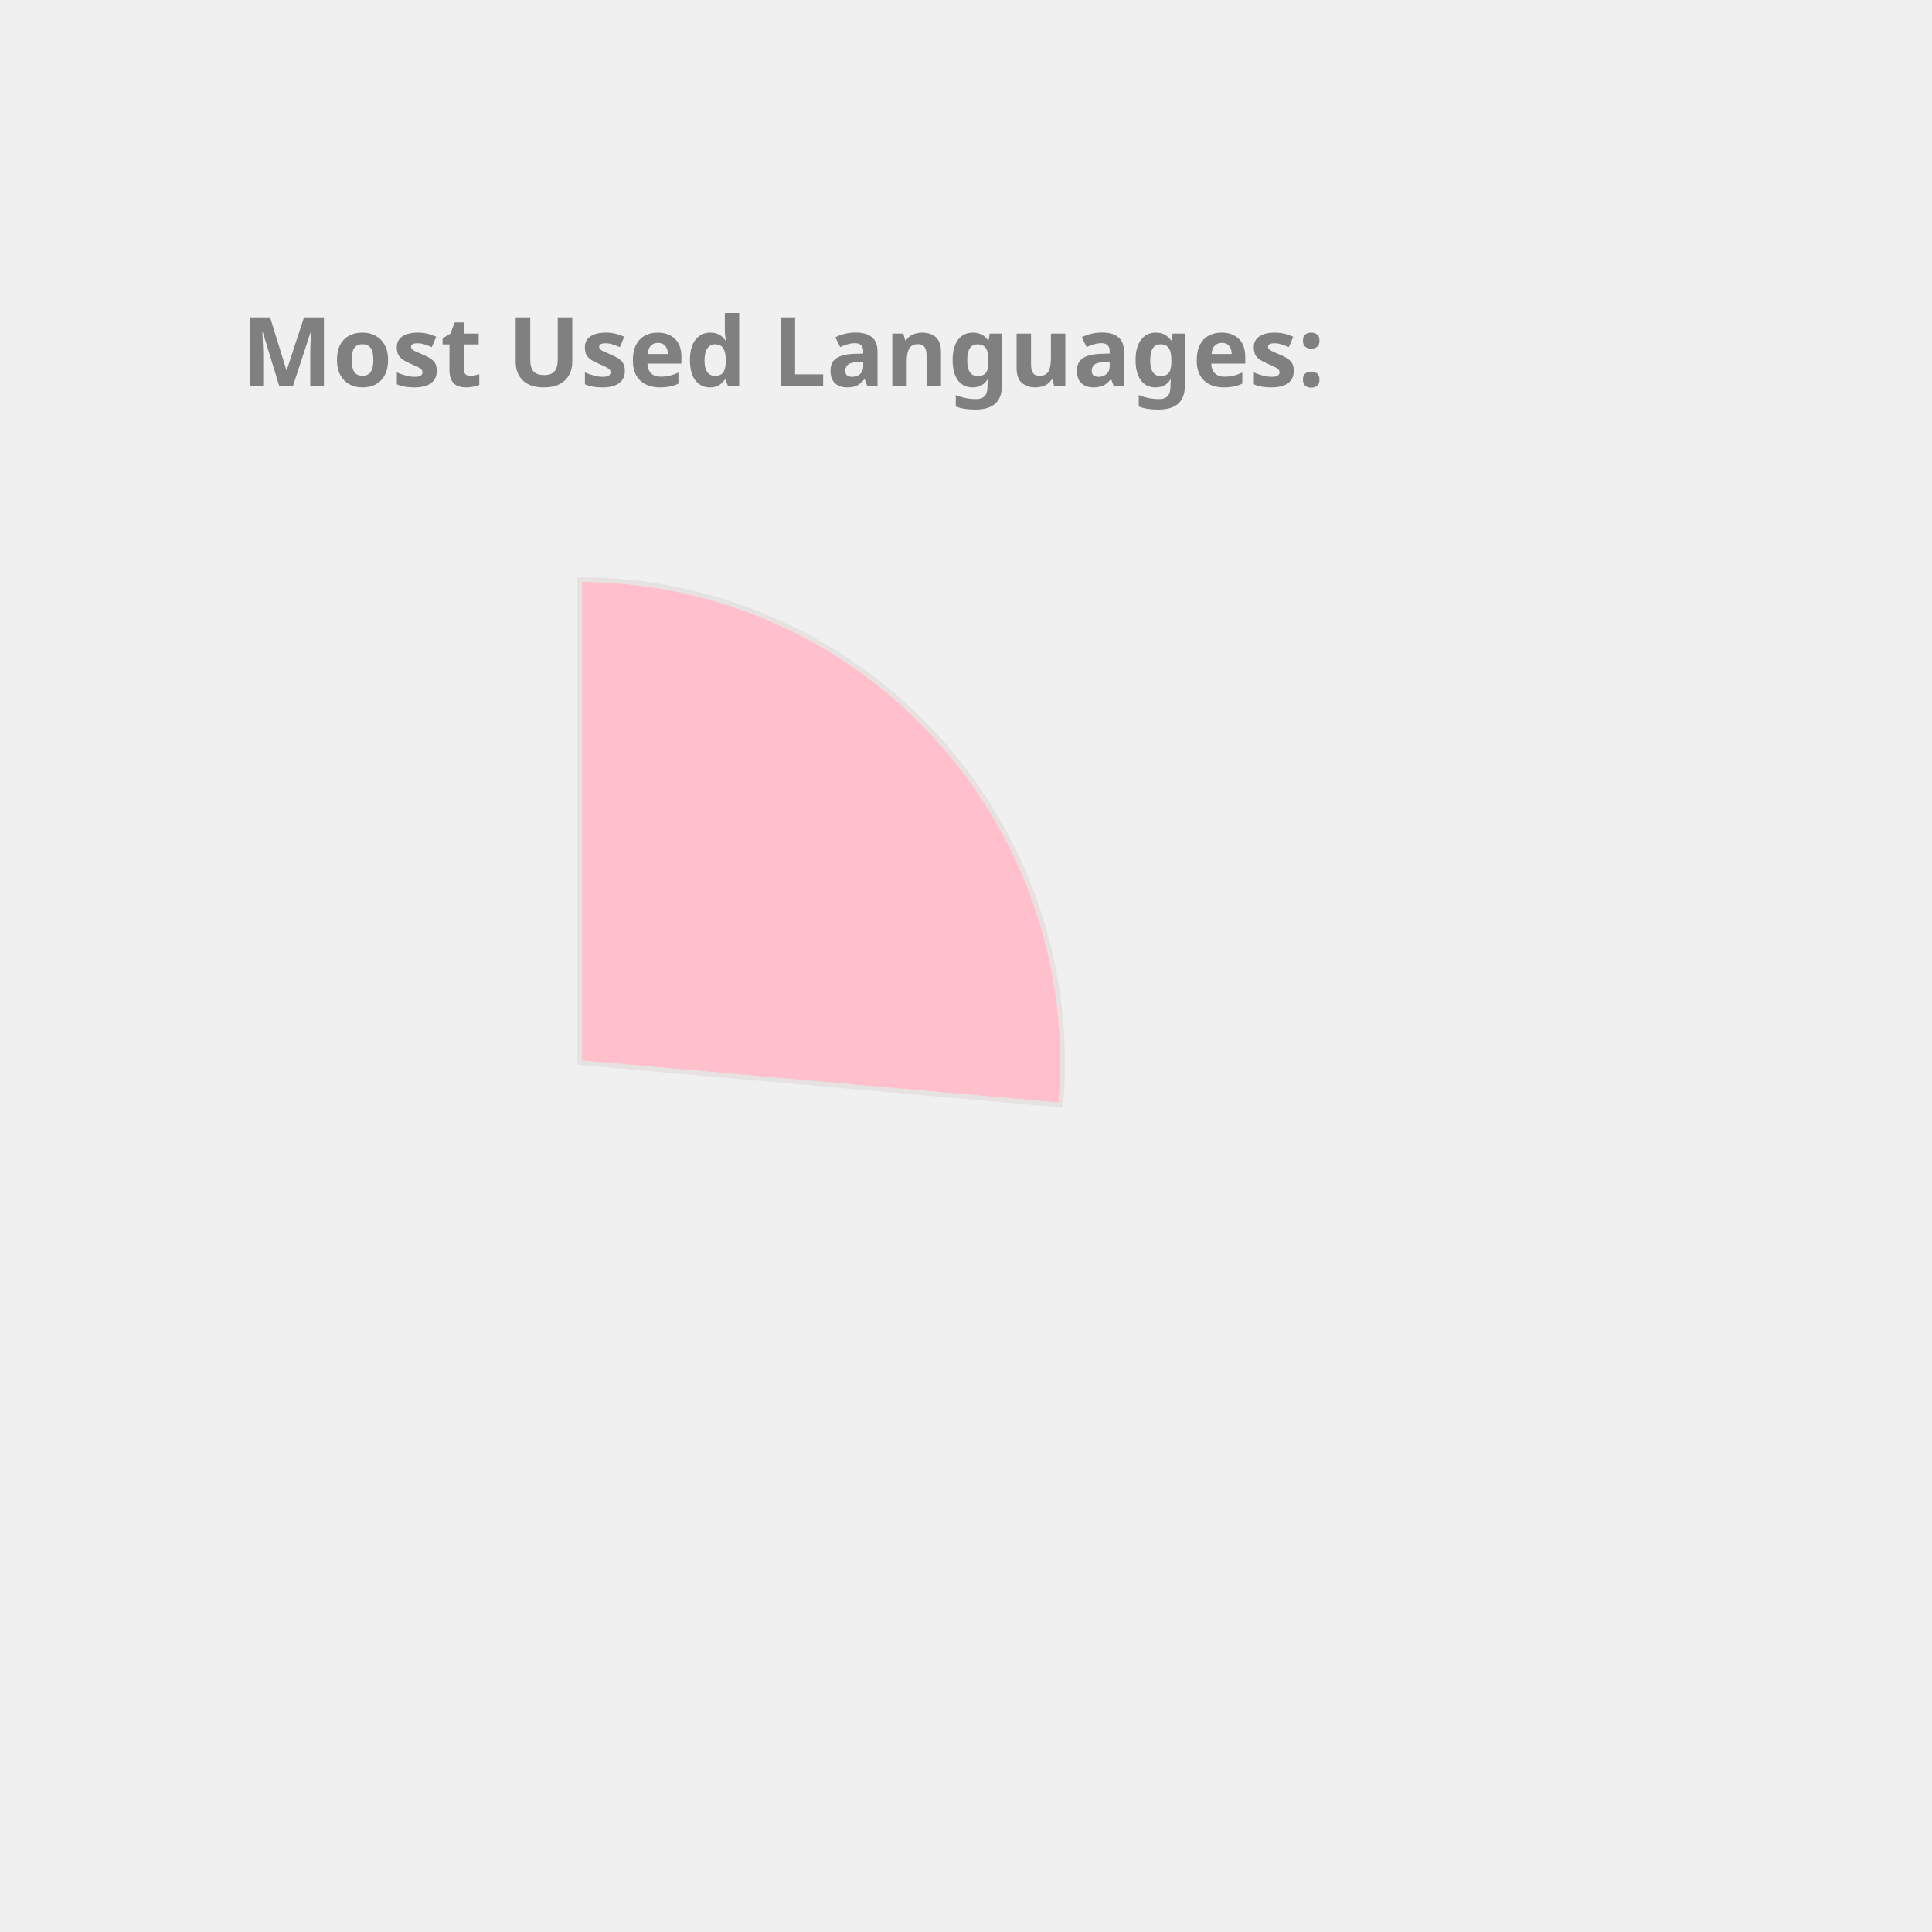
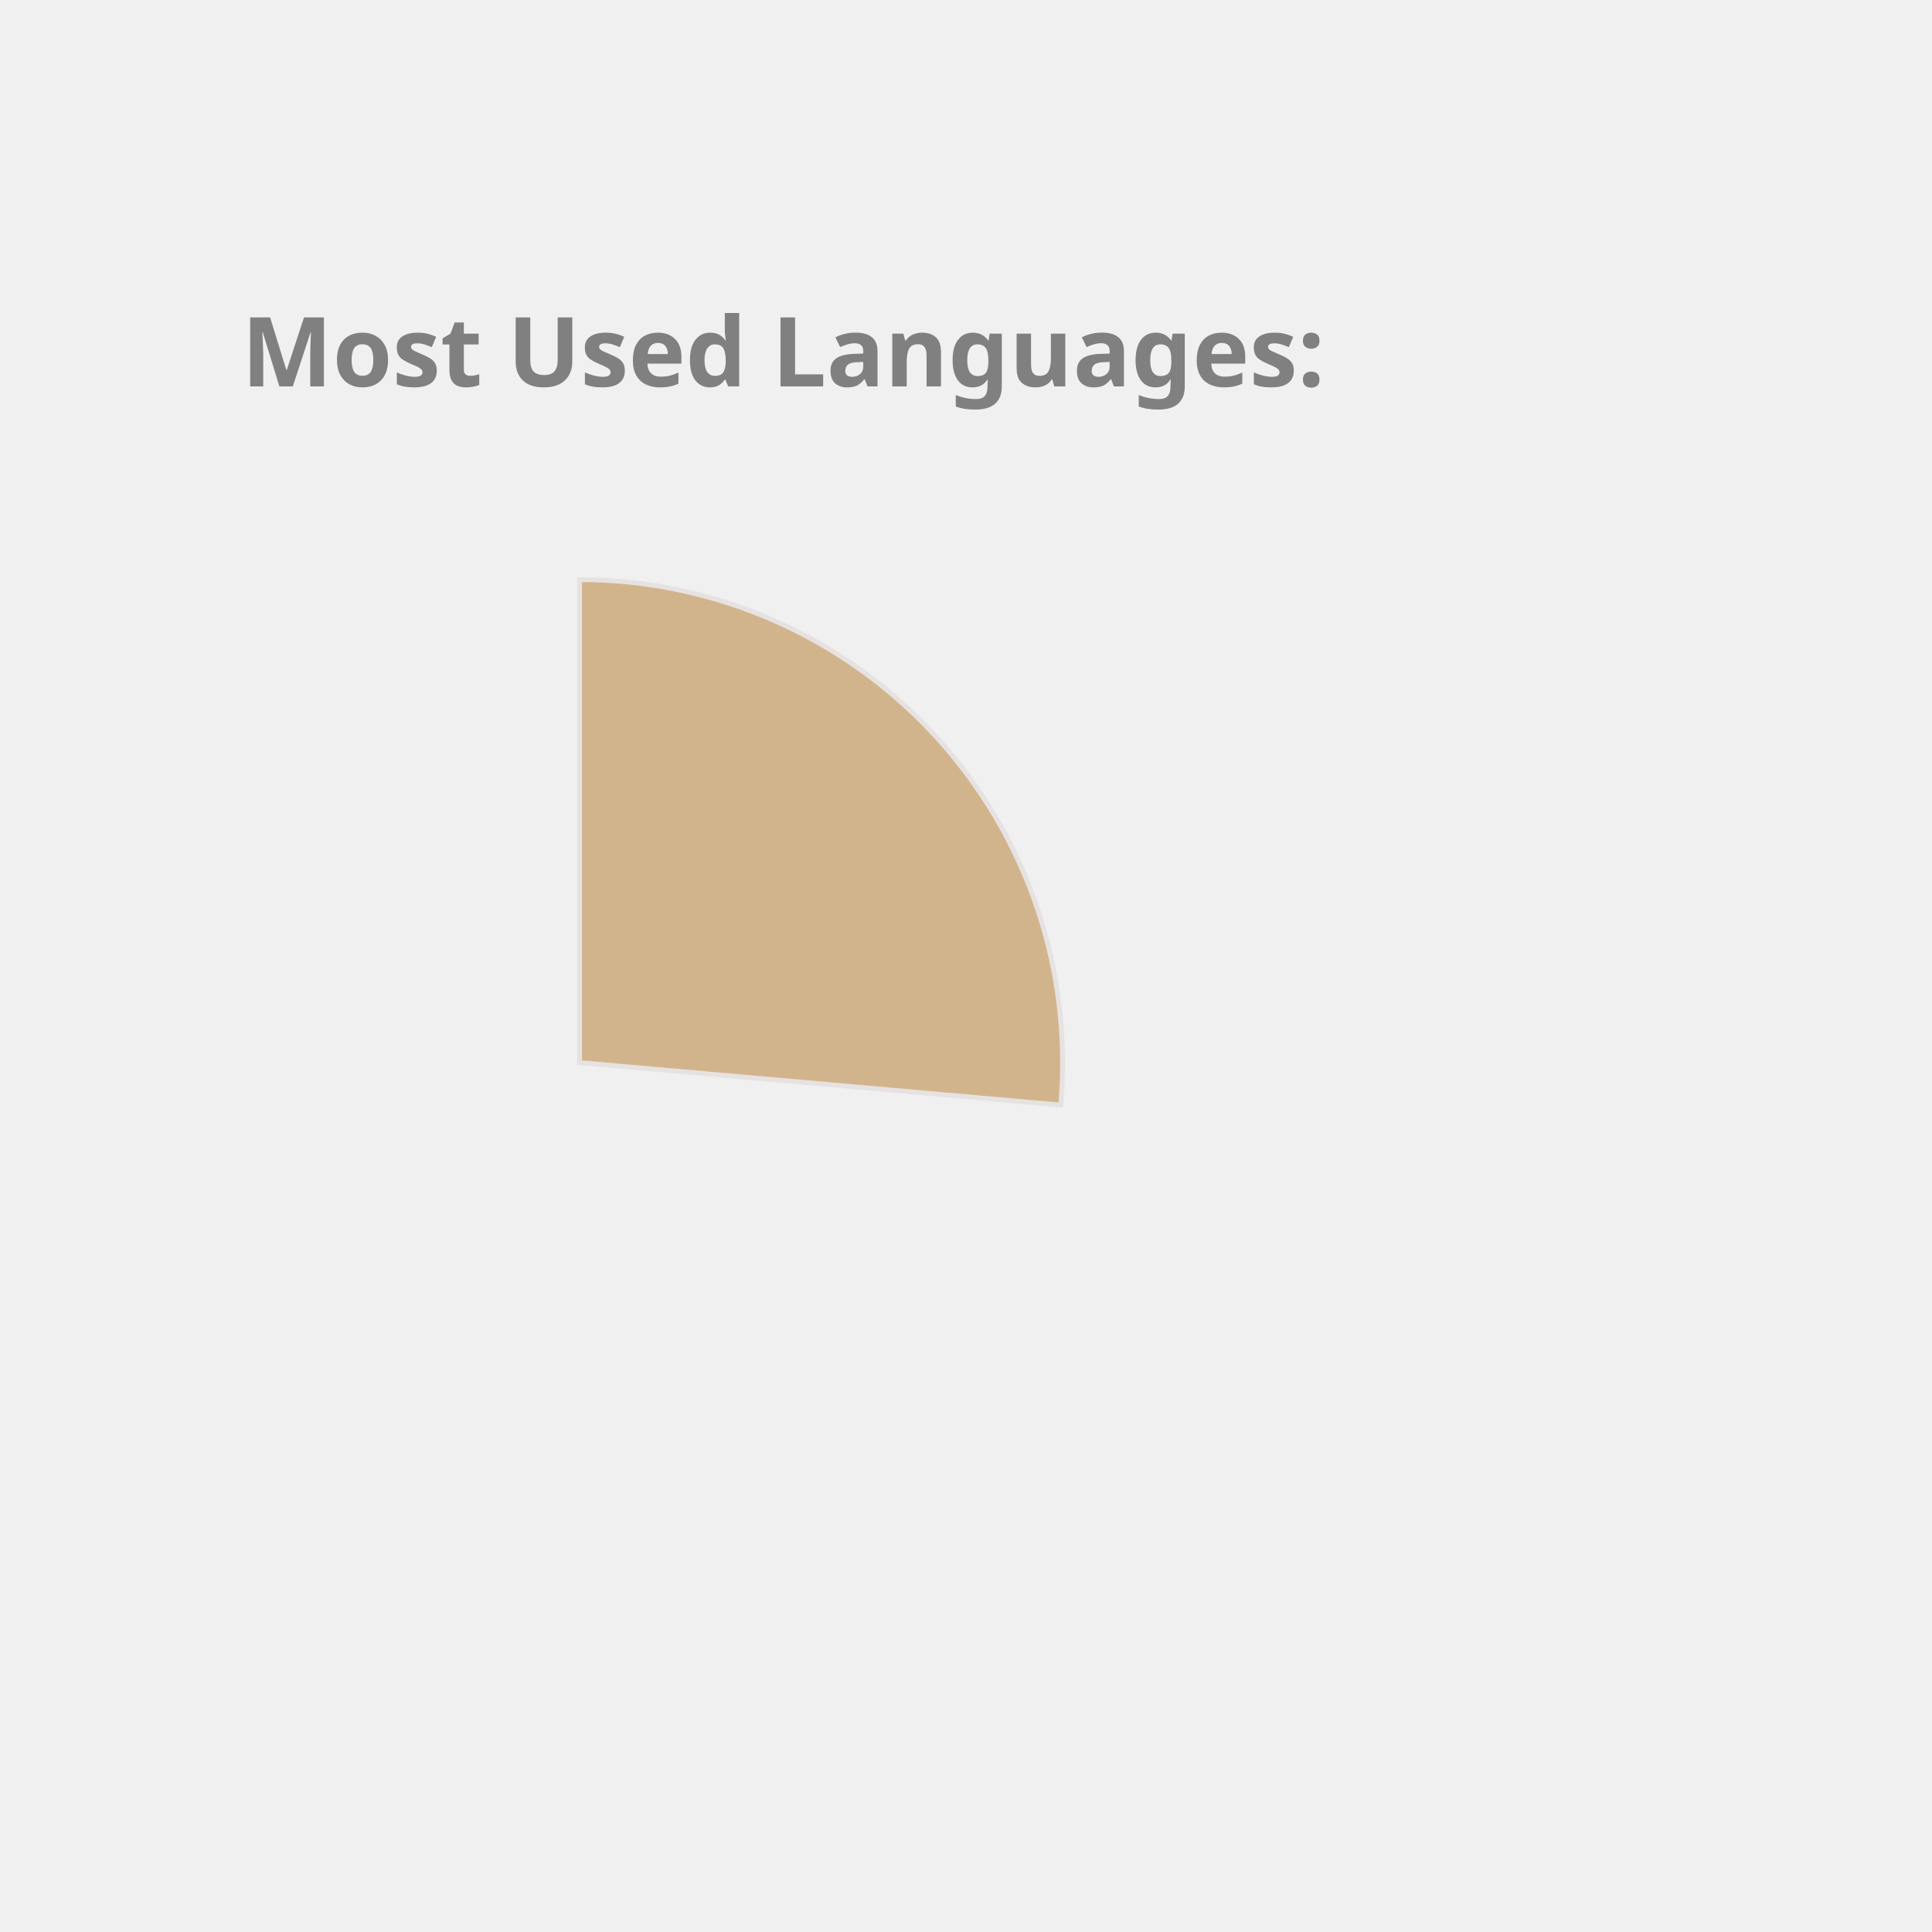
<svg xmlns="http://www.w3.org/2000/svg" height="350px" width="350px" viewBox="0 0 400 400">
  <style> 
        .label {
                font: bold 20px sans-serif;
                color: #404040;
                -webkit-text-stroke: 1px white;
        }

        path {
                stroke: #E6E2E1;
                stroke-width: 1px;
                transform: translate(60px, 100px);
        }

        .path_1 {
                animation: fadeIn 5s linear forwards;
        }

        .path_2 {
                transform: scale(0);
                animation: fadeIn 5s linear forwards 5s;
        }


        
        .path_3 {
                transform: scale(0);
                animation: fadeIn 5s linear forwards 10s;
        }


        .path_4 {
                transform: scale(0);
                animation: fadeIn 5s linear forwards 15s;
        }

        .path_5 {
                transform: scale(0);
                animation: fadeIn 5s linear forwards 20s;
        }

        .path_6 {
                transform: scale(0);
                animation: fadeIn 5s linear forwards 25s;
        }

        .path_7 {
                transform: scale(0);
                animation: fadeIn 5s linear forwards 30s;
        }

        .path_8 {
                transform: scale(0);
                animation: fadeIn 5s linear forwards 35s;
        }

        .path_9 {
                transform: scale(0);
                animation: fadeIn 5s linear forwards 40s;
        }

        .path_10 {
                transform: scale(0);
                animation: fadeIn 5s linear forwards 45s;
        }

        @keyframes fadeIn {
                0% {                        
                        transform: translate(250px, 300px) rotate(0deg) scale(0);
                        
                }
                50% {
                        transform: translate(150px, 220px) rotate(180deg) scale(0.5);
                        
                }
                
                100% {
                        transform: translate(60px, 120px) rotate(360deg) scale(1);
                        
                }
        }
        .txt_1 {
                opacity: 0;
                animation: txtShow 5s linear forwards 0s;
        }

        .txt_2 {
                opacity: 0;
                animation: txtShow 5s linear forwards 5s;
        }

        .txt_3 {
                opacity: 0;
                animation: txtShow 5s linear forwards 10s;
        }

        .txt_4 {
                opacity: 0;
                animation: txtShow 5s linear forwards 15s;
        }

        .txt_5 {
                opacity: 0;
                animation: txtShow 5s linear forwards 20s;
        }

        .txt_6 {
                opacity: 0;
                animation: txtShow 5s linear forwards 25s;
        }

        .txt_7 {
                opacity: 0;
                animation: txtShow 5s linear forwards 30s;
        }

        .txt_8 {
                opacity: 0;
                animation: txtShow 5s linear forwards 35s;
        }

        .txt_9 {
                opacity: 0;
                animation: txtShow 5s linear forwards 40s;
        }

        .txt_10 {
                opacity: 0;
                animation: txtShow 5s linear forwards 45s;
        }

        @keyframes txtShow {
                0% {                        
                        opacity: 0;
                        transform: translate(0px, 0px) scale(0);
                }
                100% {
                        opacity: 1;
                        transform: translate(0px, 0px) scale(1);
                        
                }
        }
</style>
-   <path class="path_1" d="M 60,120 L 60,20 A 100,100 0 0 1 159.613,128.785 Z" fill="Pink" stroke="#fff" stroke-width="2" />
-   <text class="txt_1" x="260" y="150" fill="Pink" stroke="Pink" stroke-width="1">Kotlin</text>
-   <path class="path_2" d="M 60,120 L 159.613,128.785 A 100,100 0 0 1 65.024,219.874 Z" fill="Coral" stroke="#fff" stroke-width="2" />
-   <text class="txt_2" x="260" y="170" fill="Coral" stroke="Coral" stroke-width="1">JavaScript</text>
-   <path class="path_3" d="M 60,120 L 65.024,219.874 A 100,100 0 0 1 -28.229,167.07 Z" fill="SteelBlue" stroke="#fff" stroke-width="2" />
-   <text class="txt_3" x="260" y="190" fill="SteelBlue" stroke="SteelBlue" stroke-width="1">TypeScript</text>
-   <path class="path_4" d="M 60,120 L -28.229,167.07 A 100,100 0 0 1 -36.372,93.31 Z" fill="Tomato" stroke="#fff" stroke-width="2" />
-   <text class="txt_4" x="260" y="210" fill="Tomato" stroke="Tomato" stroke-width="1">Java</text>
-   <path class="path_5" d="M 60,120 L -36.372,93.31 A 100,100 0 0 1 -6.601,45.406 Z" fill="DarkKhaki" stroke="#fff" stroke-width="2" />
-   <text class="txt_5" x="260" y="230" fill="DarkKhaki" stroke="DarkKhaki" stroke-width="1">Python</text>
-   <path class="path_6" d="M 60,120 L -6.601,45.406 A 100,100 0 0 1 19.135,28.731 Z" fill="Salmon" stroke="#fff" stroke-width="2" />
-   <text class="txt_6" x="260" y="250" fill="Salmon" stroke="Salmon" stroke-width="1">Rust</text>
-   <path class="path_7" d="M 60,120 L 19.135,28.731 A 100,100 0 0 1 48.09,20.712 Z" fill="Crimson" stroke="#fff" stroke-width="2" />
-   <text class="txt_7" x="260" y="270" fill="Crimson" stroke="Crimson" stroke-width="1">HTML</text>
+   <path class="path_1" d="M 60,120 L 60,20 A 100,100 0 0 1 159.613,128.785 Z" fill="Tan" stroke="#fff" stroke-width="2" />
+   <text class="txt_1" x="260" y="150" fill="Tan" stroke="Tan" stroke-width="1">Kotlin</text>
+   <path class="path_2" d="M 60,120 L 159.613,128.785 A 100,100 0 0 1 65.024,219.874 Z" fill="Orange" stroke="#fff" stroke-width="2" />
+   <text class="txt_2" x="260" y="170" fill="Orange" stroke="Orange" stroke-width="1">JavaScript</text>
+   <path class="path_3" d="M 60,120 L 65.024,219.874 A 100,100 0 0 1 -28.229,167.07 Z" fill="Orchid" stroke="#fff" stroke-width="2" />
+   <text class="txt_3" x="260" y="190" fill="Orchid" stroke="Orchid" stroke-width="1">TypeScript</text>
+   <path class="path_4" d="M 60,120 L -28.229,167.07 A 100,100 0 0 1 -36.372,93.31 Z" fill="DarkKhaki" stroke="#fff" stroke-width="2" />
+   <text class="txt_4" x="260" y="210" fill="DarkKhaki" stroke="DarkKhaki" stroke-width="1">Java</text>
+   <path class="path_5" d="M 60,120 L -36.372,93.31 A 100,100 0 0 1 -6.601,45.406 Z" fill="DodgerBlue" stroke="#fff" stroke-width="2" />
+   <text class="txt_5" x="260" y="230" fill="DodgerBlue" stroke="DodgerBlue" stroke-width="1">Python</text>
+   <path class="path_6" d="M 60,120 L -6.601,45.406 A 100,100 0 0 1 19.135,28.731 Z" fill="Tomato" stroke="#fff" stroke-width="2" />
+   <text class="txt_6" x="260" y="250" fill="Tomato" stroke="Tomato" stroke-width="1">Rust</text>
+   <path class="path_7" d="M 60,120 L 19.135,28.731 A 100,100 0 0 1 48.09,20.712 Z" fill="MediumSlateBlue" stroke="#fff" stroke-width="2" />
+   <text class="txt_7" x="260" y="270" fill="MediumSlateBlue" stroke="MediumSlateBlue" stroke-width="1">HTML</text>
  <path class="path_8" d="M 60,120 L 48.09,20.712 A 100,100 0 0 1 57.487,20.032 Z" fill="RoyalBlue" stroke="#fff" stroke-width="2" />
  <text class="txt_8" x="260" y="290" fill="RoyalBlue" stroke="RoyalBlue" stroke-width="1">CSS</text>
-   <path class="path_9" d="M 60,120 L 57.487,20.032 A 100,100 0 0 1 58.743,20.008 Z" fill="Orchid" stroke="#fff" stroke-width="2" />
-   <text class="txt_9" x="260" y="310" fill="Orchid" stroke="Orchid" stroke-width="1">Shell</text>
-   <path class="path_10" d="M 60,120 L 58.743,20.008 A 100,100 0 0 1 59.372,20.002 Z" fill="LightSeaGreen" stroke="#fff" stroke-width="2" />
-   <text class="txt_10" x="260" y="330" fill="LightSeaGreen" stroke="LightSeaGreen" stroke-width="1">Dockerfile</text>
+   <path class="path_9" d="M 60,120 L 57.487,20.032 A 100,100 0 0 1 58.743,20.008 Z" fill="MediumTurquoise" stroke="#fff" stroke-width="2" />
+   <text class="txt_9" x="260" y="310" fill="MediumTurquoise" stroke="MediumTurquoise" stroke-width="1">Shell</text>
+   <path class="path_10" d="M 60,120 L 58.743,20.008 A 100,100 0 0 1 59.372,20.002 Z" fill="RosyBrown" stroke="#fff" stroke-width="2" />
+   <text class="txt_10" x="260" y="330" fill="RosyBrown" stroke="RosyBrown" stroke-width="1">Dockerfile</text>
  <g class="label">
    <text x="50" y="80" fill="grey">Most Used Languages:</text>
  </g>
</svg>
